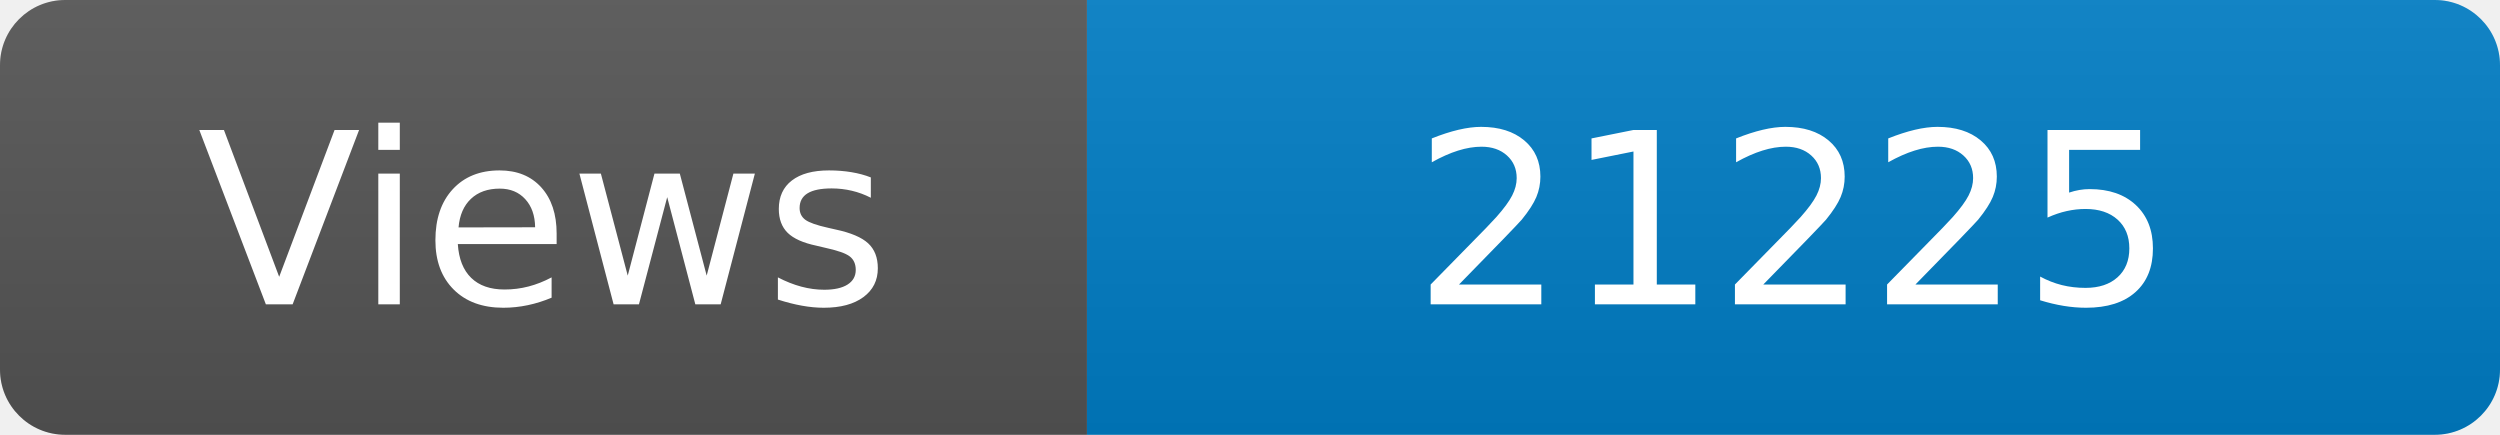
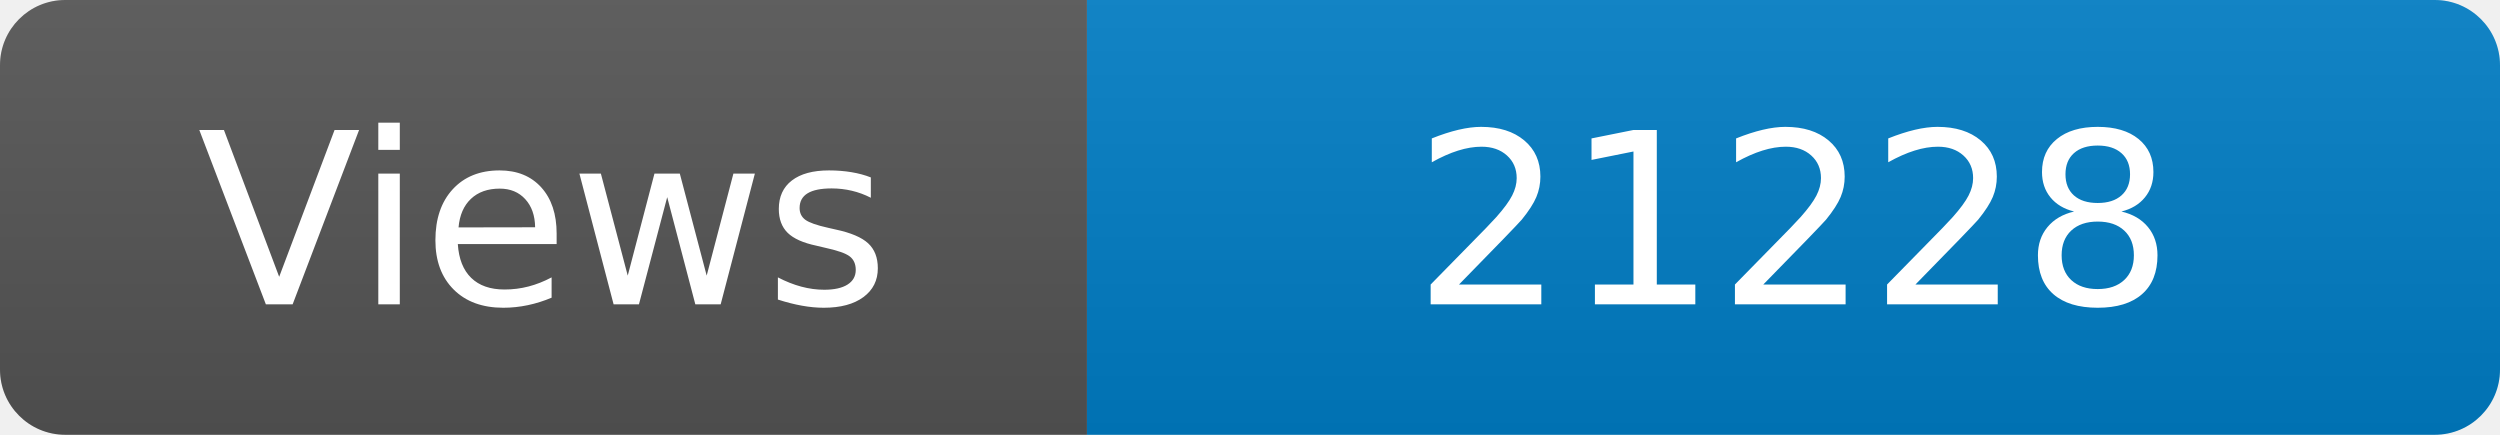
<svg xmlns="http://www.w3.org/2000/svg" width="115" height="20" role="img" aria-label="Maintained?: yes">
  <linearGradient id="s" x2="0" y2="100%">
    <stop offset="0" stop-color="#bbb" stop-opacity=".1" />
    <stop offset="1" stop-opacity=".1" />
  </linearGradient>
  <clipPath id="r">
    <rect width="115" height="20" rx="3" fill="#fff" />
  </clipPath>
  <g clip-path="url(#r)">
    <rect width="50" height="20" fill="#555" />
    <rect x="50" width="160" height="20" fill="#007ec6" />
    <rect width="115" height="20" fill="url(#s)" />
  </g>
  <g fill="#fff" text-anchor="middle" font-family="Verdana,Geneva,DejaVu Sans,sans-serif" font-size="110">
    <text x="250" y="140" transform="scale(.1)" fill="#fff">Views</text>
-     <text x="825" y="140" transform="scale(.1)" fill="#fff">21225</text>
+     <text x="825" y="140" transform="scale(.1)" fill="#fff">21228</text>
  </g>
</svg>
